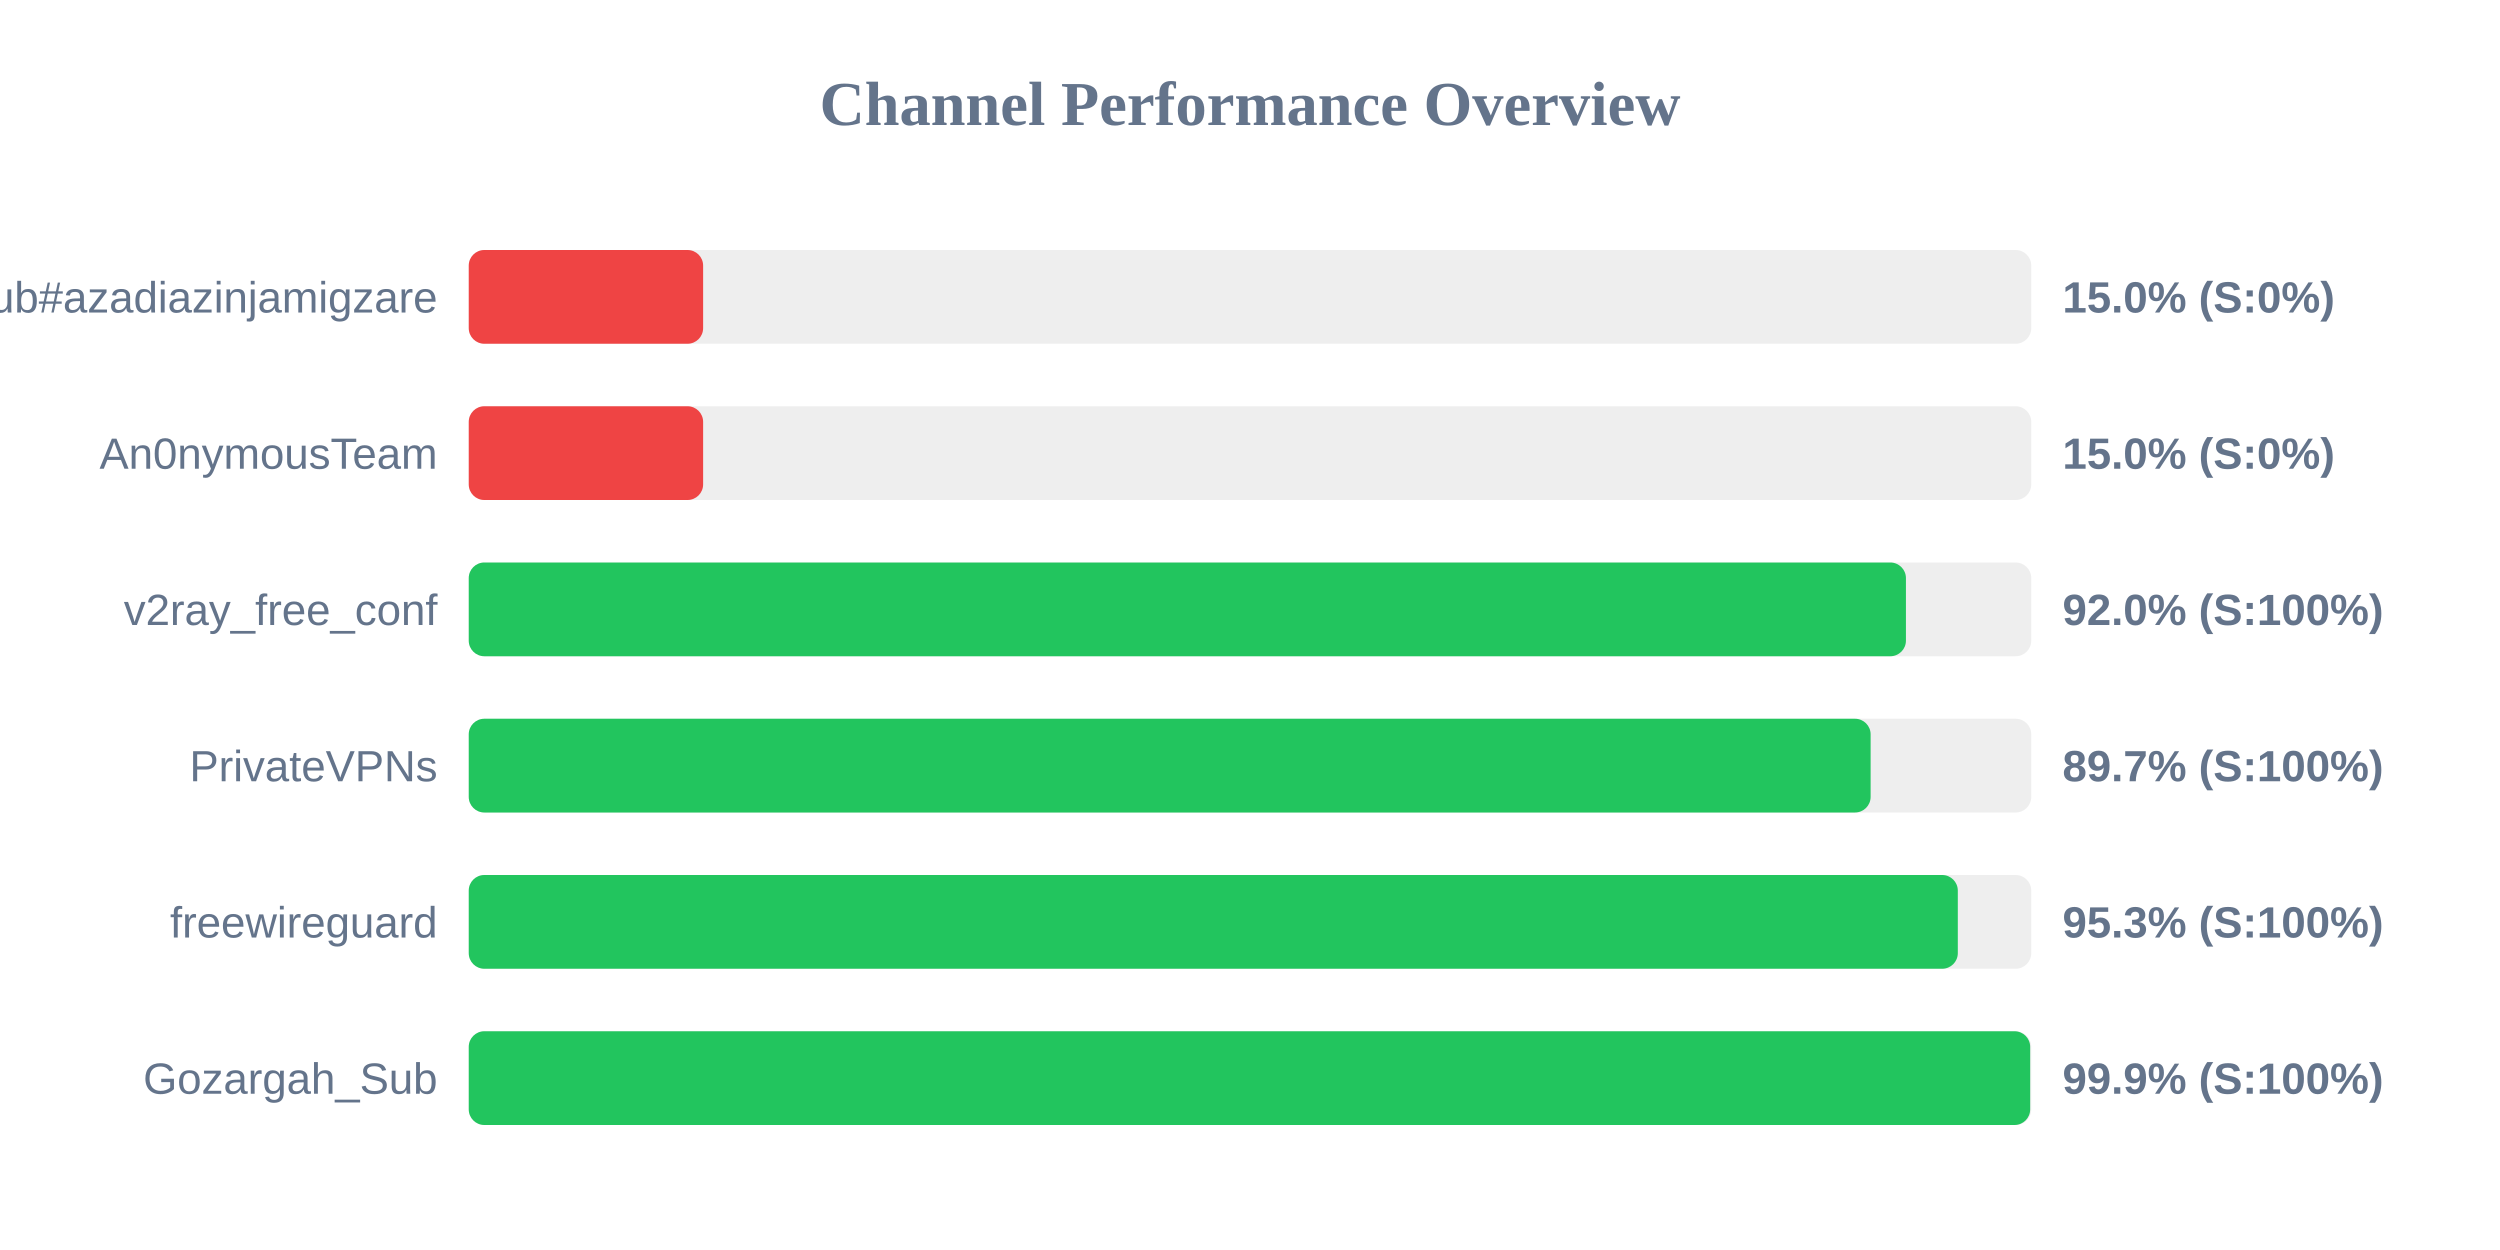
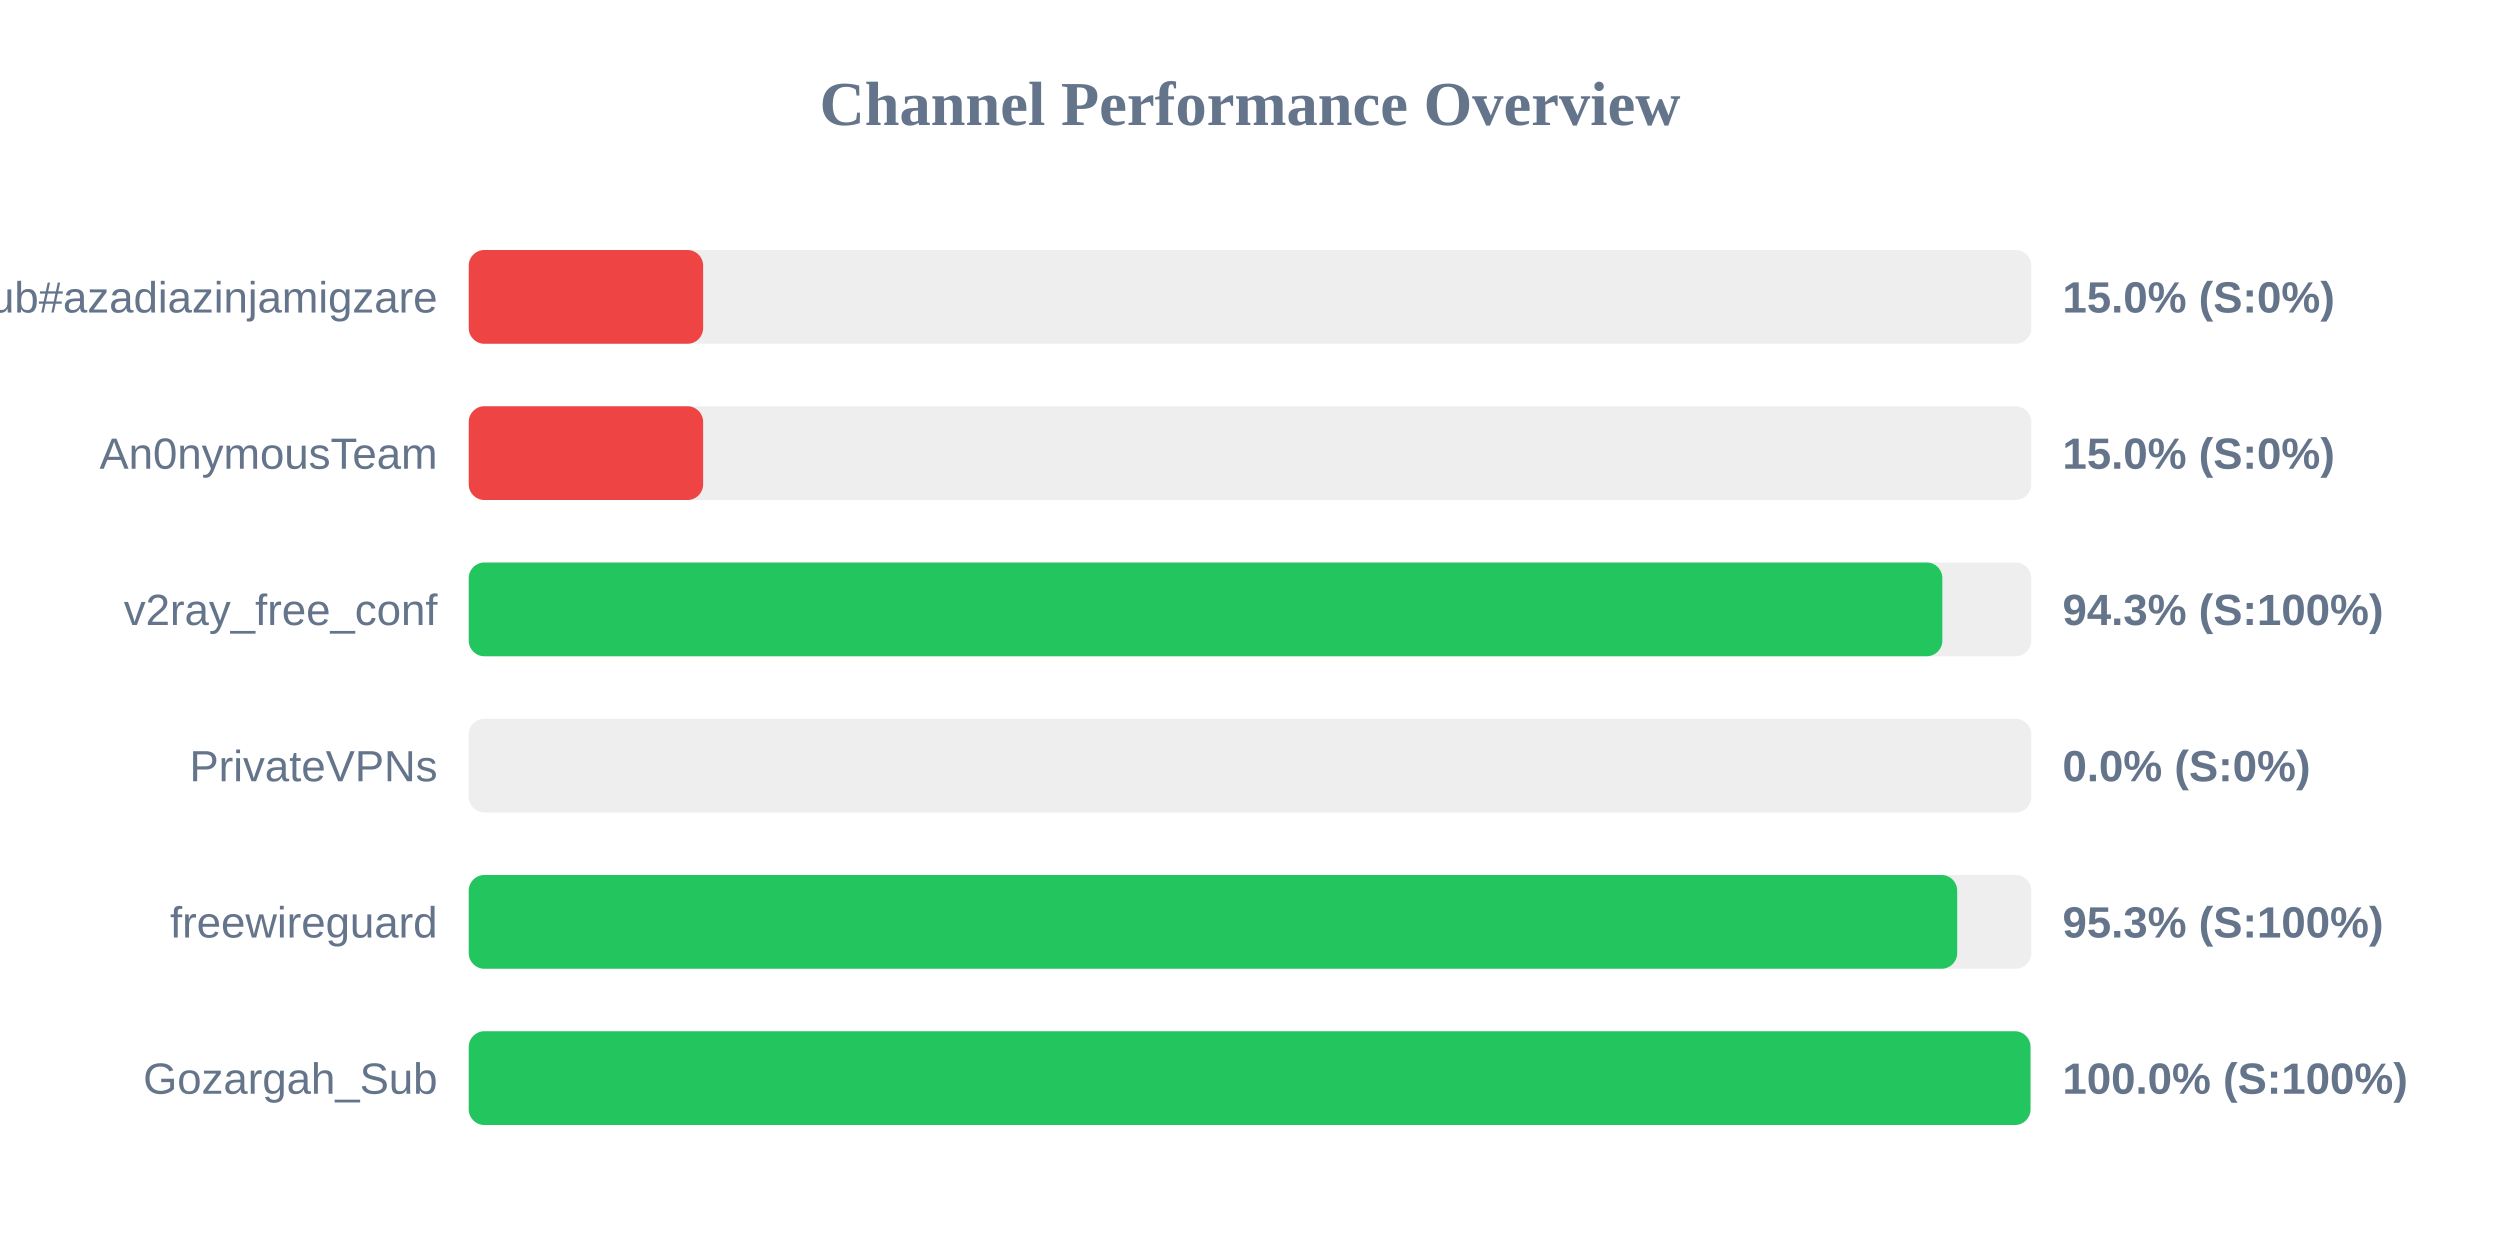
<svg xmlns="http://www.w3.org/2000/svg" width="800" height="400" version="1.1">
  <style>
        .row { font: 14px Arial; fill: #64748b; }
        .score { font: bold 14px Arial; fill: #64748b; }
    </style>
  <text x="400" y="40" text-anchor="middle" font-size="20px" font-weight="bold" fill="#64748b">Channel Performance Overview</text>
  <rect x="150" y="80" width="500" height="30" fill="#eee" rx="5" />
  <rect x="150" y="80" width="75.0" height="30" fill="#ef4444" rx="5" />
  <text x="140" y="100" text-anchor="end" class="row">Sub#azadiazinjamigzare</text>
  <text x="660" y="100" text-anchor="start" class="score">15.0% (S:0%)</text>
  <rect x="150" y="130" width="500" height="30" fill="#eee" rx="5" />
  <rect x="150" y="130" width="75.0" height="30" fill="#ef4444" rx="5" />
  <text x="140" y="150" text-anchor="end" class="row">An0nymousTeam</text>
  <text x="660" y="150" text-anchor="start" class="score">15.0% (S:0%)</text>
  <rect x="150" y="180" width="500" height="30" fill="#eee" rx="5" />
-   <rect x="150" y="180" width="459.9" height="30" fill="#22c55e" rx="5" />
+   <rect x="150" y="180" width="471.55" height="30" fill="#22c55e" rx="5" />
  <text x="140" y="200" text-anchor="end" class="row">v2ray_free_conf</text>
-   <text x="660" y="200" text-anchor="start" class="score">92.0% (S:100%)</text>
+   <text x="660" y="200" text-anchor="start" class="score">94.3% (S:100%)</text>
  <rect x="150" y="230" width="500" height="30" fill="#eee" rx="5" />
-   <rect x="150" y="230" width="448.6" height="30" fill="#22c55e" rx="5" />
+   <rect x="150" y="230" width="0.0" height="30" fill="#ef4444" rx="5" />
  <text x="140" y="250" text-anchor="end" class="row">PrivateVPNs</text>
-   <text x="660" y="250" text-anchor="start" class="score">89.7% (S:100%)</text>
+   <text x="660" y="250" text-anchor="start" class="score">0.0% (S:0%)</text>
  <rect x="150" y="280" width="500" height="30" fill="#eee" rx="5" />
-   <rect x="150" y="280" width="476.5" height="30" fill="#22c55e" rx="5" />
+   <rect x="150" y="280" width="476.3" height="30" fill="#22c55e" rx="5" />
  <text x="140" y="300" text-anchor="end" class="row">freewireguard</text>
  <text x="660" y="300" text-anchor="start" class="score">95.3% (S:100%)</text>
  <rect x="150" y="330" width="500" height="30" fill="#eee" rx="5" />
-   <rect x="150" y="330" width="499.65" height="30" fill="#22c55e" rx="5" />
+   <rect x="150" y="330" width="499.75" height="30" fill="#22c55e" rx="5" />
  <text x="140" y="350" text-anchor="end" class="row">Gozargah_Sub</text>
-   <text x="660" y="350" text-anchor="start" class="score">99.9% (S:100%)</text>
+   <text x="660" y="350" text-anchor="start" class="score">100.0% (S:100%)</text>
</svg>
